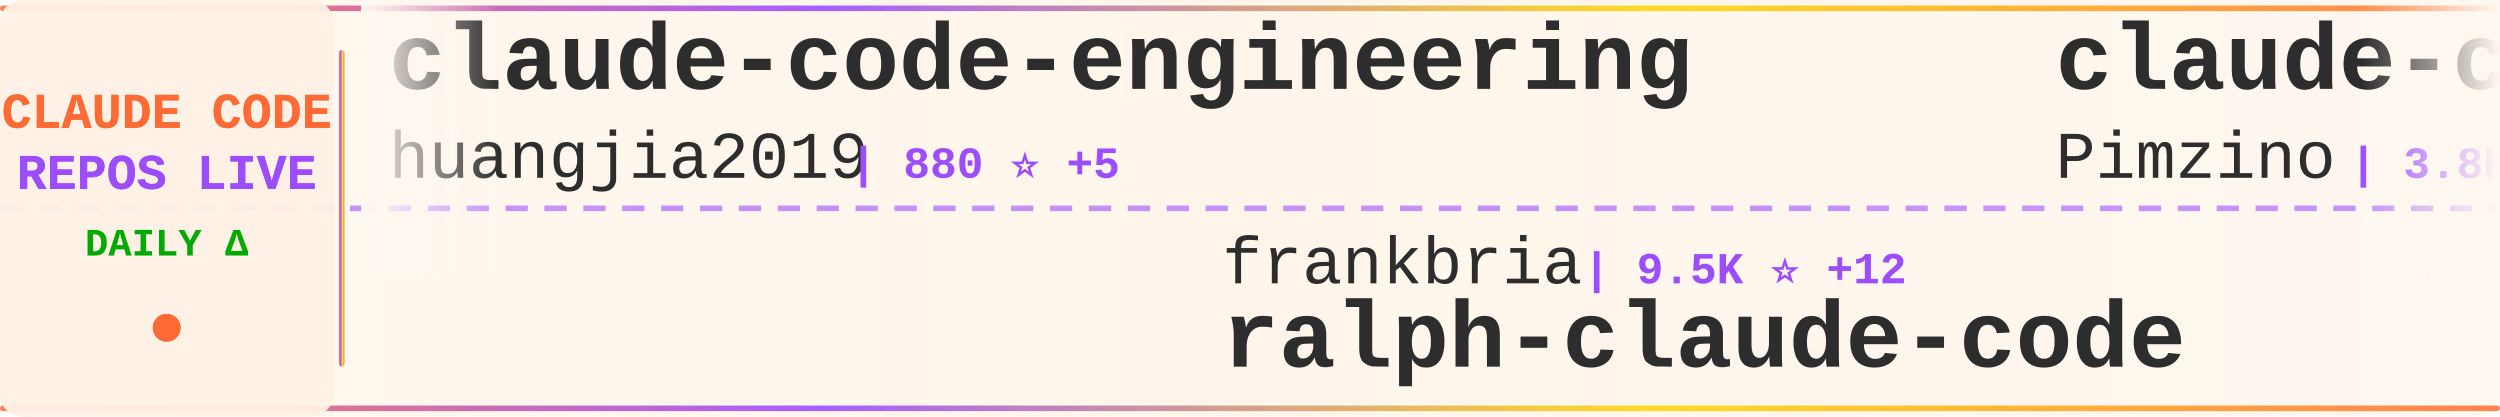
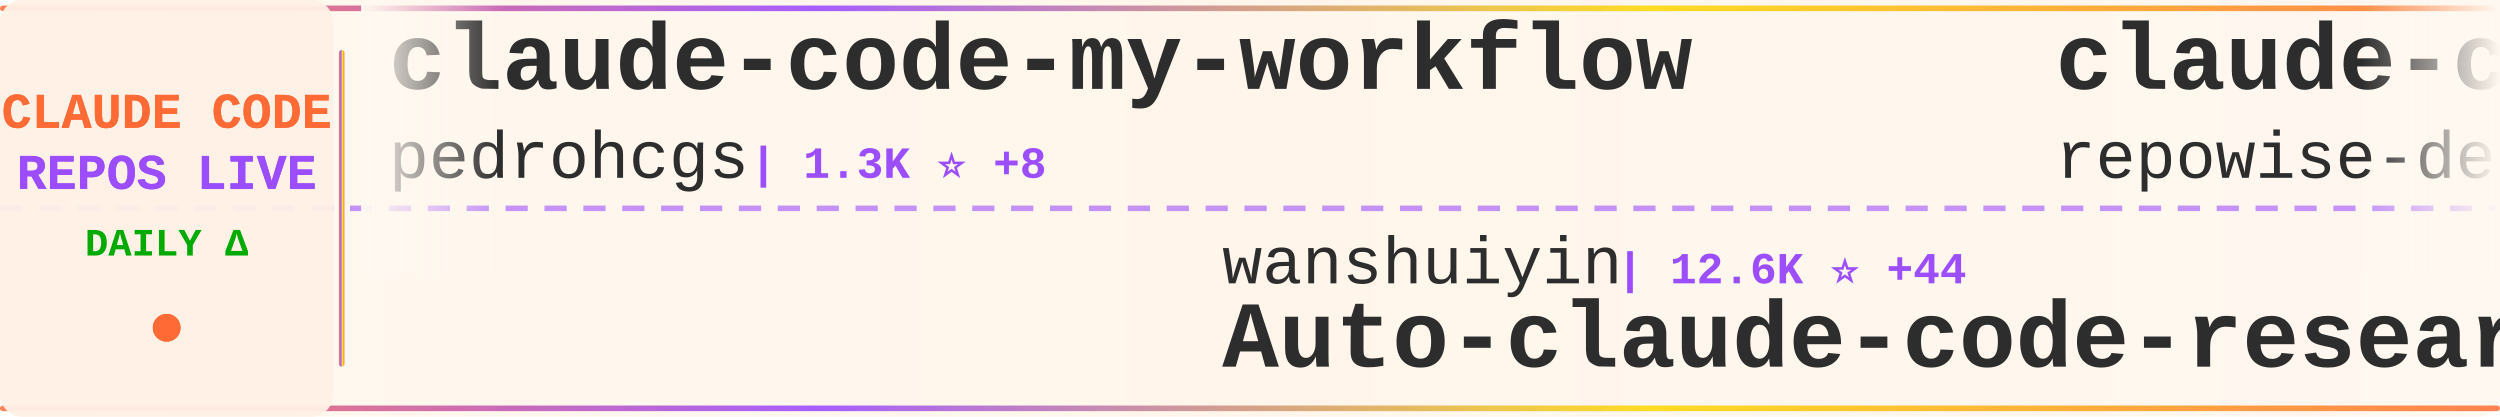
<svg xmlns="http://www.w3.org/2000/svg" width="900" height="150">
  <defs>
    <linearGradient id="tickerBg" x1="0%" y1="0%" x2="100%" y2="0%">
      <stop offset="0%" style="stop-color:#fff8f0;stop-opacity:0.98" />
      <stop offset="50%" style="stop-color:#fff5eb;stop-opacity:1" />
      <stop offset="100%" style="stop-color:#fff8f0;stop-opacity:0.98" />
    </linearGradient>
    <linearGradient id="borderGrad" x1="0%" y1="0%" x2="100%" y2="0%">
      <stop offset="0%" style="stop-color:#FF6B35;stop-opacity:0.85">
        <animate attributeName="stop-opacity" values="0.85;1;0.85" dur="2s" repeatCount="indefinite" />
      </stop>
      <stop offset="33%" style="stop-color:#9C4EFF;stop-opacity:0.9">
        <animate attributeName="stop-opacity" values="0.9;1;0.9" dur="2.2s" repeatCount="indefinite" />
      </stop>
      <stop offset="66%" style="stop-color:#FFD700;stop-opacity:0.85">
        <animate attributeName="stop-opacity" values="0.85;1;0.85" dur="1.8s" repeatCount="indefinite" />
      </stop>
      <stop offset="100%" style="stop-color:#FF6B35;stop-opacity:0.85">
        <animate attributeName="stop-opacity" values="0.85;1;0.85" dur="2s" repeatCount="indefinite" />
      </stop>
    </linearGradient>
    <filter id="textGlow">
      <feGaussianBlur stdDeviation="0.15" result="coloredBlur" />
      <feMerge>
        <feMergeNode in="coloredBlur" />
        <feMergeNode in="SourceGraphic" />
      </feMerge>
    </filter>
    <filter id="metricGlow">
      <feGaussianBlur stdDeviation="0.2" result="coloredBlur" />
      <feMerge>
        <feMergeNode in="coloredBlur" />
        <feMergeNode in="SourceGraphic" />
      </feMerge>
    </filter>
    <linearGradient id="leftFade" x1="0%" y1="0%" x2="100%" y2="0%">
      <stop offset="0%" style="stop-color:#fff8f0;stop-opacity:1" />
      <stop offset="100%" style="stop-color:#fff8f0;stop-opacity:0" />
    </linearGradient>
    <linearGradient id="rightFade" x1="0%" y1="0%" x2="100%" y2="0%">
      <stop offset="0%" style="stop-color:#fff8f0;stop-opacity:0" />
      <stop offset="100%" style="stop-color:#fff8f0;stop-opacity:1" />
    </linearGradient>
  </defs>
  <rect width="900" height="150" fill="url(#tickerBg)" rx="8" />
  <rect x="0" y="2" width="900" height="2" fill="url(#borderGrad)" rx="1" />
  <rect x="0" y="146" width="900" height="2" fill="url(#borderGrad)" rx="1" />
  <line x1="0" y1="75" x2="900" y2="75" stroke="#9C4EFF" stroke-width="2" stroke-dasharray="8 6" opacity="0.6" />
  <rect x="0" y="0" width="120" height="150" fill="#fff0e6" opacity="0.95" rx="8" />
  <text x="60" y="46" font-family="'Courier New', monospace" font-size="18" font-weight="bold" fill="#FF6B35" text-anchor="middle" filter="url(#textGlow)">
    CLAUDE CODE
  </text>
  <text x="60" y="68" font-family="'Courier New', monospace" font-size="18" font-weight="bold" fill="#9C4EFF" text-anchor="middle" filter="url(#textGlow)">
    REPOS LIVE
  </text>
  <text x="60" y="92" font-family="'Courier New', monospace" font-size="14" font-weight="bold" fill="#00aa00" text-anchor="middle">
    DAILY Δ
  </text>
  <circle cx="60" cy="118" r="5" fill="#FF6B35" filter="url(#metricGlow)">
    <animate attributeName="r" values="4;6;4" dur="1.5s" repeatCount="indefinite" />
    <animate attributeName="opacity" values="0.6;1;0.6" dur="1.5s" repeatCount="indefinite" />
  </circle>
  <rect x="122" y="18" width="2" height="114" fill="url(#borderGrad)" rx="1" />
  <clipPath id="tickerClip">
    <rect x="130" y="0" width="770" height="150" />
  </clipPath>
  <g clip-path="url(#tickerClip)">
    <g id="tickerItems">
      <animateTransform attributeName="transform" attributeType="XML" type="translate" from="0 0" to="-3000 0" dur="54s" repeatCount="indefinite" />
      <g transform="translate(0, 0)">
+         <text x="140" y="32" font-family="'Courier New', monospace" font-size="34" font-weight="bold" fill="#2d2d2d">claude-code-my-workflow</text>
+         <text x="140" y="64" font-family="'Courier New', monospace" font-size="24" font-weight="normal" fill="#2d2d2d" opacity="1.0">pedrohcgs</text>
+         <text x="270" y="64" font-family="'Courier New', monospace" font-size="16" font-weight="bold" fill="#9C4EFF"> | 1.3K ⭐ +8</text>
+       </g>
+       <g transform="translate(300, 0)">
+         <text x="140" y="102" font-family="'Courier New', monospace" font-size="24" font-weight="normal" fill="#2d2d2d" opacity="1.0">wanshuiyin</text>
+         <text x="282" y="102" font-family="'Courier New', monospace" font-size="16" font-weight="bold" fill="#9C4EFF"> | 12.6K ⭐ +44</text>
+         <text x="140" y="132" font-family="'Courier New', monospace" font-size="34" font-weight="bold" fill="#2d2d2d">Auto-claude-code-researc...</text>
+       </g>
+       <g transform="translate(600, 0)">
+         <text x="140" y="32" font-family="'Courier New', monospace" font-size="34" font-weight="bold" fill="#2d2d2d">claude-code-prompts</text>
+         <text x="140" y="64" font-family="'Courier New', monospace" font-size="24" font-weight="normal" fill="#2d2d2d" opacity="1.0">repowise-dev</text>
+         <text x="306" y="64" font-family="'Courier New', monospace" font-size="16" font-weight="bold" fill="#9C4EFF"> | 1.1K ⭐ +1</text>
+       </g>
+       <g transform="translate(900, 0)">
+         <text x="140" y="102" font-family="'Courier New', monospace" font-size="24" font-weight="normal" fill="#2d2d2d" opacity="1.0">shanraisshan</text>
+         <text x="306" y="102" font-family="'Courier New', monospace" font-size="16" font-weight="bold" fill="#9C4EFF"> | 60.0K ⭐ +654</text>
+         <text x="140" y="132" font-family="'Courier New', monospace" font-size="34" font-weight="bold" fill="#2d2d2d">claude-code-best-practic...</text>
+       </g>
+       <g transform="translate(1200, 0)">
+         <text x="140" y="32" font-family="'Courier New', monospace" font-size="34" font-weight="bold" fill="#2d2d2d">claude-code-hooks-master...</text>
+         <text x="140" y="64" font-family="'Courier New', monospace" font-size="24" font-weight="normal" fill="#2d2d2d" opacity="1.0">disler</text>
+         <text x="234" y="64" font-family="'Courier New', monospace" font-size="16" font-weight="bold" fill="#9C4EFF"> | 3.8K ⭐ +2</text>
+       </g>
+       <g transform="translate(1500, 0)">
+         <text x="140" y="102" font-family="'Courier New', monospace" font-size="24" font-weight="normal" fill="#2d2d2d" opacity="1.0">Yeachan-Heo</text>
+         <text x="294" y="102" font-family="'Courier New', monospace" font-size="16" font-weight="bold" fill="#9C4EFF"> | 36.9K ⭐ +72</text>
+         <text x="140" y="132" font-family="'Courier New', monospace" font-size="34" font-weight="bold" fill="#2d2d2d">oh-my-claudecode</text>
+       </g>
+       <g transform="translate(1800, 0)">
+         <text x="140" y="32" font-family="'Courier New', monospace" font-size="34" font-weight="bold" fill="#2d2d2d">edmunds-claude-code</text>
+         <text x="140" y="64" font-family="'Courier New', monospace" font-size="24" font-weight="normal" fill="#2d2d2d" opacity="1.0">edmund-io</text>
+         <text x="270" y="64" font-family="'Courier New', monospace" font-size="16" font-weight="bold" fill="#9C4EFF"> | 1.5K ⭐ +2</text>
+       </g>
+       <g transform="translate(2100, 0)">
+         <text x="140" y="102" font-family="'Courier New', monospace" font-size="24" font-weight="normal" fill="#2d2d2d" opacity="1.0">RichardAtCT</text>
+         <text x="294" y="102" font-family="'Courier New', monospace" font-size="16" font-weight="bold" fill="#9C4EFF"> | 2.7K ⭐ +5</text>
+         <text x="140" y="132" font-family="'Courier New', monospace" font-size="34" font-weight="bold" fill="#2d2d2d">claude-code-telegram</text>
+       </g>
+       <g transform="translate(2400, 0)">
        <text x="140" y="32" font-family="'Courier New', monospace" font-size="34" font-weight="bold" fill="#2d2d2d">claude-code-engineering</text>
        <text x="140" y="64" font-family="'Courier New', monospace" font-size="24" font-weight="normal" fill="#2d2d2d" opacity="1.0">huangjia2019</text>
        <text x="306" y="64" font-family="'Courier New', monospace" font-size="16" font-weight="bold" fill="#9C4EFF"> | 880 ⭐ +5</text>
      </g>
-       <g transform="translate(300, 0)">
-         <text x="140" y="102" font-family="'Courier New', monospace" font-size="24" font-weight="normal" fill="#2d2d2d" opacity="1.0">frankbria</text>
-         <text x="270" y="102" font-family="'Courier New', monospace" font-size="16" font-weight="bold" fill="#9C4EFF"> | 9.5K ⭐ +12</text>
-         <text x="140" y="132" font-family="'Courier New', monospace" font-size="34" font-weight="bold" fill="#2d2d2d">ralph-claude-code</text>
-       </g>
-       <g transform="translate(600, 0)">
-         <text x="140" y="32" font-family="'Courier New', monospace" font-size="34" font-weight="bold" fill="#2d2d2d">claude-code-spec-workflo...</text>
-         <text x="140" y="64" font-family="'Courier New', monospace" font-size="24" font-weight="normal" fill="#2d2d2d" opacity="1.0">Pimzino</text>
-         <text x="246" y="64" font-family="'Courier New', monospace" font-size="16" font-weight="bold" fill="#9C4EFF"> | 3.8K ⭐ +1</text>
-       </g>
-       <g transform="translate(900, 0)">
-         <text x="140" y="102" font-family="'Courier New', monospace" font-size="24" font-weight="normal" fill="#2d2d2d" opacity="1.0">ponponon</text>
-         <text x="258" y="102" font-family="'Courier New', monospace" font-size="16" font-weight="bold" fill="#9C4EFF"> | 2.3K ⭐ +1</text>
-         <text x="140" y="132" font-family="'Courier New', monospace" font-size="34" font-weight="bold" fill="#2d2d2d">claude_code_src</text>
-       </g>
-       <g transform="translate(1200, 0)">
-         <text x="140" y="32" font-family="'Courier New', monospace" font-size="34" font-weight="bold" fill="#2d2d2d">Claude-Code-Workflow</text>
-         <text x="140" y="64" font-family="'Courier New', monospace" font-size="24" font-weight="normal" fill="#2d2d2d" opacity="1.0">catlog22</text>
-         <text x="258" y="64" font-family="'Courier New', monospace" font-size="16" font-weight="bold" fill="#9C4EFF"> | 2.1K ⭐ +1</text>
-       </g>
-       <g transform="translate(1500, 0)">
-         <text x="140" y="102" font-family="'Courier New', monospace" font-size="24" font-weight="normal" fill="#2d2d2d" opacity="1.0">shanraisshan</text>
-         <text x="306" y="102" font-family="'Courier New', monospace" font-size="16" font-weight="bold" fill="#9C4EFF"> | 60.0K ⭐ +697</text>
-         <text x="140" y="132" font-family="'Courier New', monospace" font-size="34" font-weight="bold" fill="#2d2d2d">claude-code-best-practic...</text>
-       </g>
-       <g transform="translate(1800, 0)">
-         <text x="140" y="32" font-family="'Courier New', monospace" font-size="34" font-weight="bold" fill="#2d2d2d">claude-code-from-scratch</text>
-         <text x="140" y="64" font-family="'Courier New', monospace" font-size="24" font-weight="normal" fill="#2d2d2d" opacity="1.0">Windy3f3f3f3f</text>
-         <text x="318" y="64" font-family="'Courier New', monospace" font-size="16" font-weight="bold" fill="#9C4EFF"> | 1.5K ⭐ +6</text>
-       </g>
-       <g transform="translate(2100, 0)">
-         <text x="140" y="102" font-family="'Courier New', monospace" font-size="24" font-weight="normal" fill="#2d2d2d" opacity="1.0">anthropics</text>
-         <text x="282" y="102" font-family="'Courier New', monospace" font-size="16" font-weight="bold" fill="#9C4EFF"> | 154.7K ⭐ +420</text>
-         <text x="140" y="132" font-family="'Courier New', monospace" font-size="34" font-weight="bold" fill="#2d2d2d">skills</text>
-       </g>
-       <g transform="translate(2400, 0)">
-         <text x="140" y="32" font-family="'Courier New', monospace" font-size="34" font-weight="bold" fill="#2d2d2d">claude-code-system-promp...</text>
-         <text x="140" y="64" font-family="'Courier New', monospace" font-size="24" font-weight="normal" fill="#2d2d2d" opacity="1.0">Piebald-AI</text>
-         <text x="282" y="64" font-family="'Courier New', monospace" font-size="16" font-weight="bold" fill="#9C4EFF"> | 11.4K ⭐ +27</text>
-       </g>
      <g transform="translate(2700, 0)">
-         <text x="140" y="102" font-family="'Courier New', monospace" font-size="24" font-weight="normal" fill="#2d2d2d" opacity="1.0">centminmod</text>
-         <text x="282" y="102" font-family="'Courier New', monospace" font-size="16" font-weight="bold" fill="#9C4EFF"> | 2.4K ⭐ +2</text>
-         <text x="140" y="132" font-family="'Courier New', monospace" font-size="34" font-weight="bold" fill="#2d2d2d">my-claude-code-setup</text>
+         <text x="140" y="102" font-family="'Courier New', monospace" font-size="24" font-weight="normal" fill="#2d2d2d" opacity="1.0">musistudio</text>
+         <text x="282" y="102" font-family="'Courier New', monospace" font-size="16" font-weight="bold" fill="#9C4EFF"> | 35.3K ⭐ +35</text>
+         <text x="140" y="132" font-family="'Courier New', monospace" font-size="34" font-weight="bold" fill="#2d2d2d">claude-code-router</text>
      </g>
      <g transform="translate(3000, 0)">
-         <text x="140" y="32" font-family="'Courier New', monospace" font-size="34" font-weight="bold" fill="#2d2d2d">claude-code-engineering</text>
-         <text x="140" y="64" font-family="'Courier New', monospace" font-size="24" font-weight="normal" fill="#2d2d2d" opacity="1.0">huangjia2019</text>
-         <text x="306" y="64" font-family="'Courier New', monospace" font-size="16" font-weight="bold" fill="#9C4EFF"> | 880 ⭐ +5</text>
+         <text x="140" y="32" font-family="'Courier New', monospace" font-size="34" font-weight="bold" fill="#2d2d2d">claude-code-my-workflow</text>
+         <text x="140" y="64" font-family="'Courier New', monospace" font-size="24" font-weight="normal" fill="#2d2d2d" opacity="1.0">pedrohcgs</text>
+         <text x="270" y="64" font-family="'Courier New', monospace" font-size="16" font-weight="bold" fill="#9C4EFF"> | 1.3K ⭐ +8</text>
      </g>
      <g transform="translate(3300, 0)">
-         <text x="140" y="102" font-family="'Courier New', monospace" font-size="24" font-weight="normal" fill="#2d2d2d" opacity="1.0">frankbria</text>
-         <text x="270" y="102" font-family="'Courier New', monospace" font-size="16" font-weight="bold" fill="#9C4EFF"> | 9.5K ⭐ +12</text>
-         <text x="140" y="132" font-family="'Courier New', monospace" font-size="34" font-weight="bold" fill="#2d2d2d">ralph-claude-code</text>
+         <text x="140" y="102" font-family="'Courier New', monospace" font-size="24" font-weight="normal" fill="#2d2d2d" opacity="1.0">wanshuiyin</text>
+         <text x="282" y="102" font-family="'Courier New', monospace" font-size="16" font-weight="bold" fill="#9C4EFF"> | 12.6K ⭐ +44</text>
+         <text x="140" y="132" font-family="'Courier New', monospace" font-size="34" font-weight="bold" fill="#2d2d2d">Auto-claude-code-researc...</text>
      </g>
      <g transform="translate(3600, 0)">
-         <text x="140" y="32" font-family="'Courier New', monospace" font-size="34" font-weight="bold" fill="#2d2d2d">claude-code-spec-workflo...</text>
-         <text x="140" y="64" font-family="'Courier New', monospace" font-size="24" font-weight="normal" fill="#2d2d2d" opacity="1.0">Pimzino</text>
-         <text x="246" y="64" font-family="'Courier New', monospace" font-size="16" font-weight="bold" fill="#9C4EFF"> | 3.8K ⭐ +1</text>
+         <text x="140" y="32" font-family="'Courier New', monospace" font-size="34" font-weight="bold" fill="#2d2d2d">claude-code-prompts</text>
+         <text x="140" y="64" font-family="'Courier New', monospace" font-size="24" font-weight="normal" fill="#2d2d2d" opacity="1.0">repowise-dev</text>
+         <text x="306" y="64" font-family="'Courier New', monospace" font-size="16" font-weight="bold" fill="#9C4EFF"> | 1.1K ⭐ +1</text>
      </g>
      <g transform="translate(3900, 0)">
-         <text x="140" y="102" font-family="'Courier New', monospace" font-size="24" font-weight="normal" fill="#2d2d2d" opacity="1.0">ponponon</text>
-         <text x="258" y="102" font-family="'Courier New', monospace" font-size="16" font-weight="bold" fill="#9C4EFF"> | 2.3K ⭐ +1</text>
-         <text x="140" y="132" font-family="'Courier New', monospace" font-size="34" font-weight="bold" fill="#2d2d2d">claude_code_src</text>
+         <text x="140" y="102" font-family="'Courier New', monospace" font-size="24" font-weight="normal" fill="#2d2d2d" opacity="1.0">shanraisshan</text>
+         <text x="306" y="102" font-family="'Courier New', monospace" font-size="16" font-weight="bold" fill="#9C4EFF"> | 60.0K ⭐ +654</text>
+         <text x="140" y="132" font-family="'Courier New', monospace" font-size="34" font-weight="bold" fill="#2d2d2d">claude-code-best-practic...</text>
      </g>
    </g>
  </g>
  <rect x="130" y="0" width="50" height="100" fill="url(#leftFade)" />
  <rect x="850" y="0" width="50" height="100" fill="url(#rightFade)" />
</svg>
